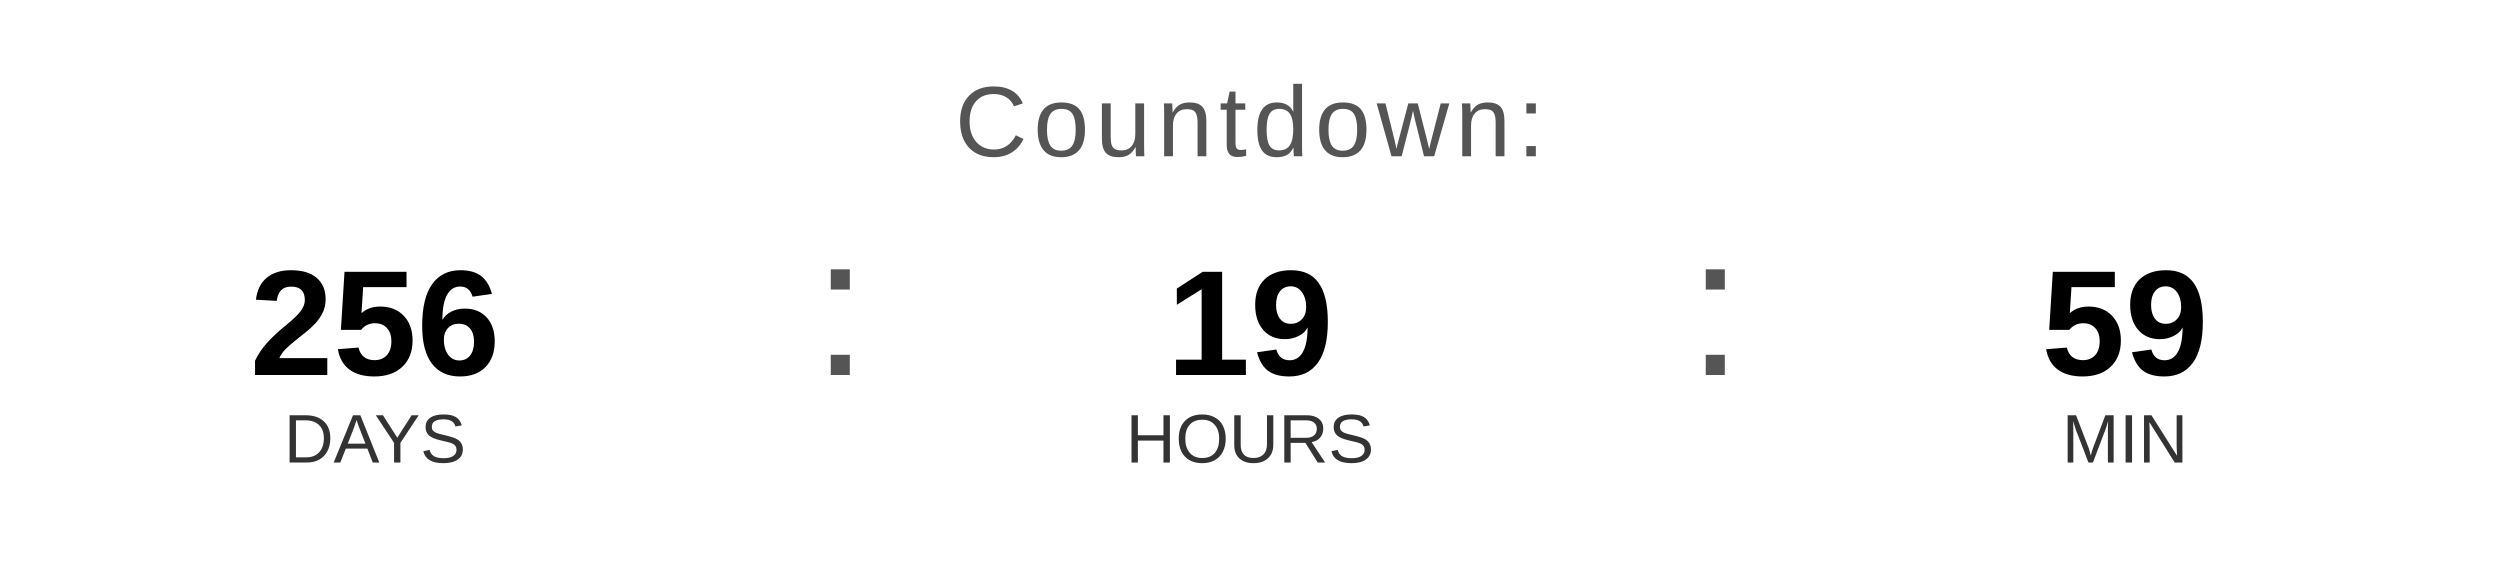
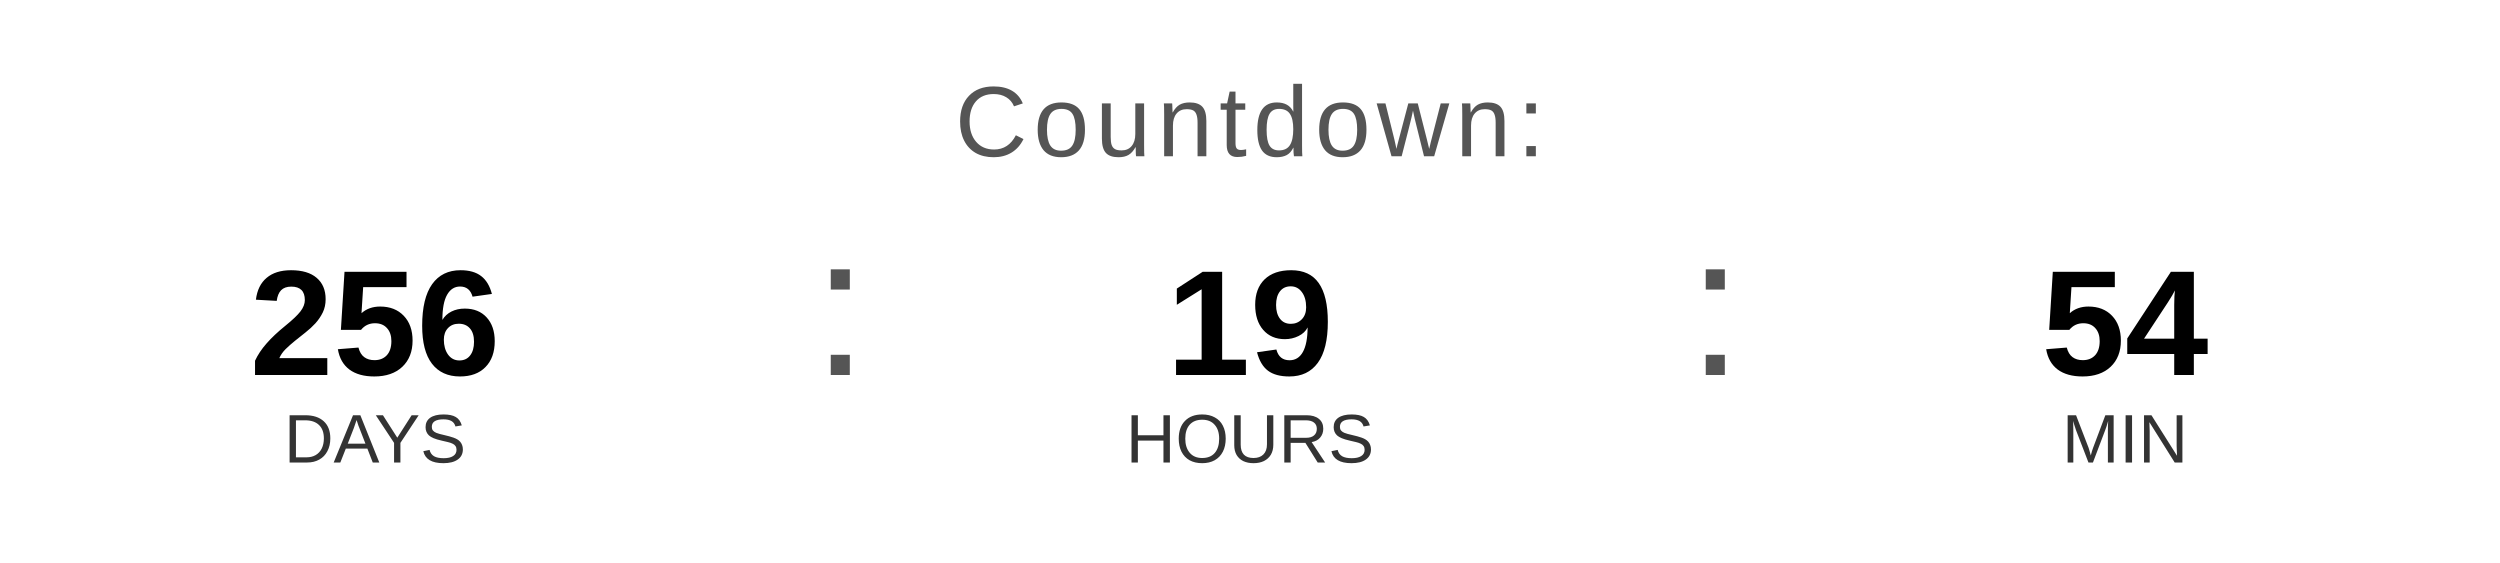
<svg xmlns="http://www.w3.org/2000/svg" width="400" height="90" viewBox="0 0 400 90">
  <text x="200" y="25" font-family="Arial, Helvetica, sans-serif" font-size="16" fill="#555555" text-anchor="middle" letter-spacing="1">
    Countdown:
  </text>
  <text x="60" y="60" font-family="Arial, Helvetica, sans-serif" font-size="24" font-weight="bold" fill="#000000" text-anchor="middle">256</text>
  <text x="60" y="74" font-family="Arial, Helvetica, sans-serif" font-size="11" fill="#333333" text-anchor="middle">DAYS</text>
  <text x="130" y="60" font-family="Arial, sans-serif" font-size="32" fill="#555555">:</text>
  <text x="200" y="60" font-family="Arial, Helvetica, sans-serif" font-size="24" font-weight="bold" fill="#000000" text-anchor="middle">19</text>
  <text x="200" y="74" font-family="Arial, Helvetica, sans-serif" font-size="11" fill="#333333" text-anchor="middle">HOURS</text>
  <text x="270" y="60" font-family="Arial, sans-serif" font-size="32" fill="#555555">:</text>
-   <text x="340" y="60" font-family="Arial, Helvetica, sans-serif" font-size="24" font-weight="bold" fill="#000000" text-anchor="middle">59</text>
+   <text x="340" y="60" font-family="Arial, Helvetica, sans-serif" font-size="24" font-weight="bold" fill="#000000" text-anchor="middle">54</text>
  <text x="340" y="74" font-family="Arial, Helvetica, sans-serif" font-size="11" fill="#333333" text-anchor="middle">MIN</text>
</svg>
